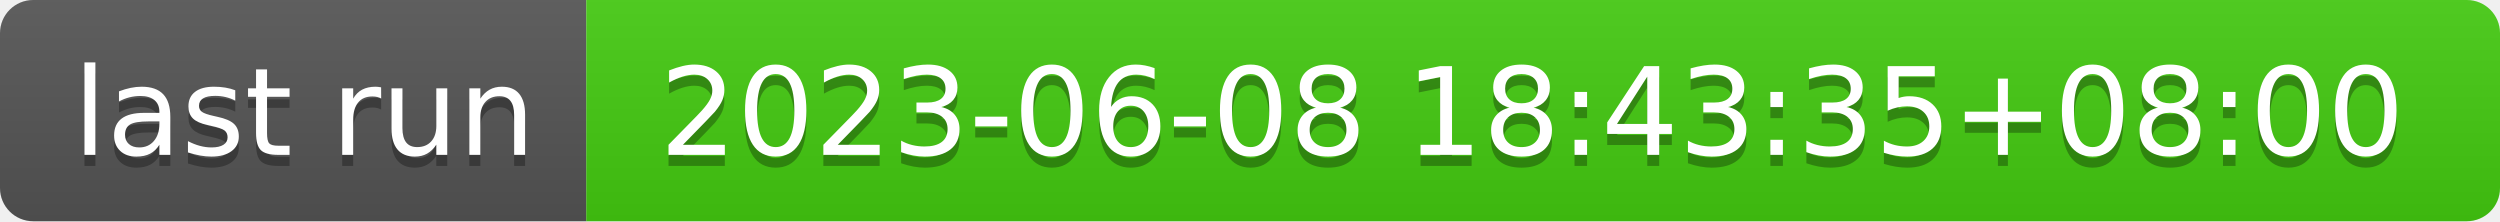
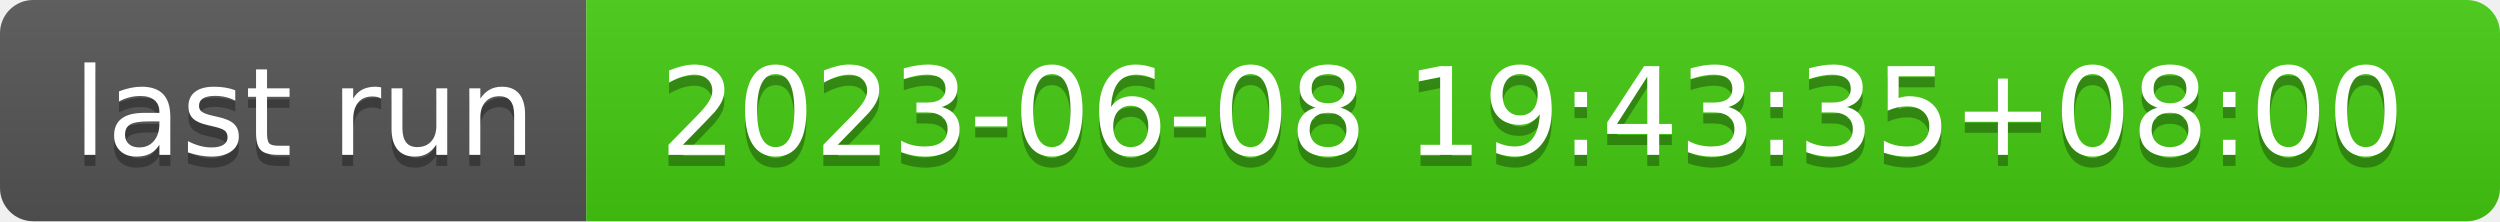
- <svg xmlns="http://www.w3.org/2000/svg" width="226" height="20" role="img" aria-label="last run: 2023-06-08 18:43:35+08:00">
+ <svg xmlns="http://www.w3.org/2000/svg" width="226" height="20" role="img" aria-label="last run: 2023-06-08 19:43:35+08:00">
  <linearGradient id="s" x2="0" y2="100%">
    <stop offset="0" stop-color="#bbb" stop-opacity=".1" />
    <stop offset="1" stop-opacity=".1" />
  </linearGradient>
  <clipPath id="r">
    <rect width="226" height="20" rx="3" fill="#fff" />
  </clipPath>
  <g clip-path="url(#r)">
    <rect width="53" height="20" fill="#555" />
    <rect x="53" width="173" height="20" fill="#4c1" />
    <rect width="226" height="20" fill="url(#s)" />
  </g>
  <g fill="#fff" text-anchor="middle" font-family="Verdana,Geneva,DejaVu Sans,sans-serif" text-rendering="geometricPrecision" font-size="110">
    <text aria-hidden="true" x="275" y="150" fill="#010101" fill-opacity=".3" transform="scale(.1)" textLength="430">last run</text>
    <text x="275" y="140" transform="scale(.1)" fill="#fff" textLength="430">last run</text>
-     <text aria-hidden="true" x="1385" y="150" fill="#010101" fill-opacity=".3" transform="scale(.1)" textLength="1630">2023-06-08 18:43:35+08:00</text>
-     <text x="1385" y="140" transform="scale(.1)" fill="#fff" textLength="1630">2023-06-08 18:43:35+08:00</text>
+     <text aria-hidden="true" x="1385" y="150" fill="#010101" fill-opacity=".3" transform="scale(.1)" textLength="1630">2023-06-08 19:43:35+08:00</text>
+     <text x="1385" y="140" transform="scale(.1)" fill="#fff" textLength="1630">2023-06-08 19:43:35+08:00</text>
  </g>
</svg>
